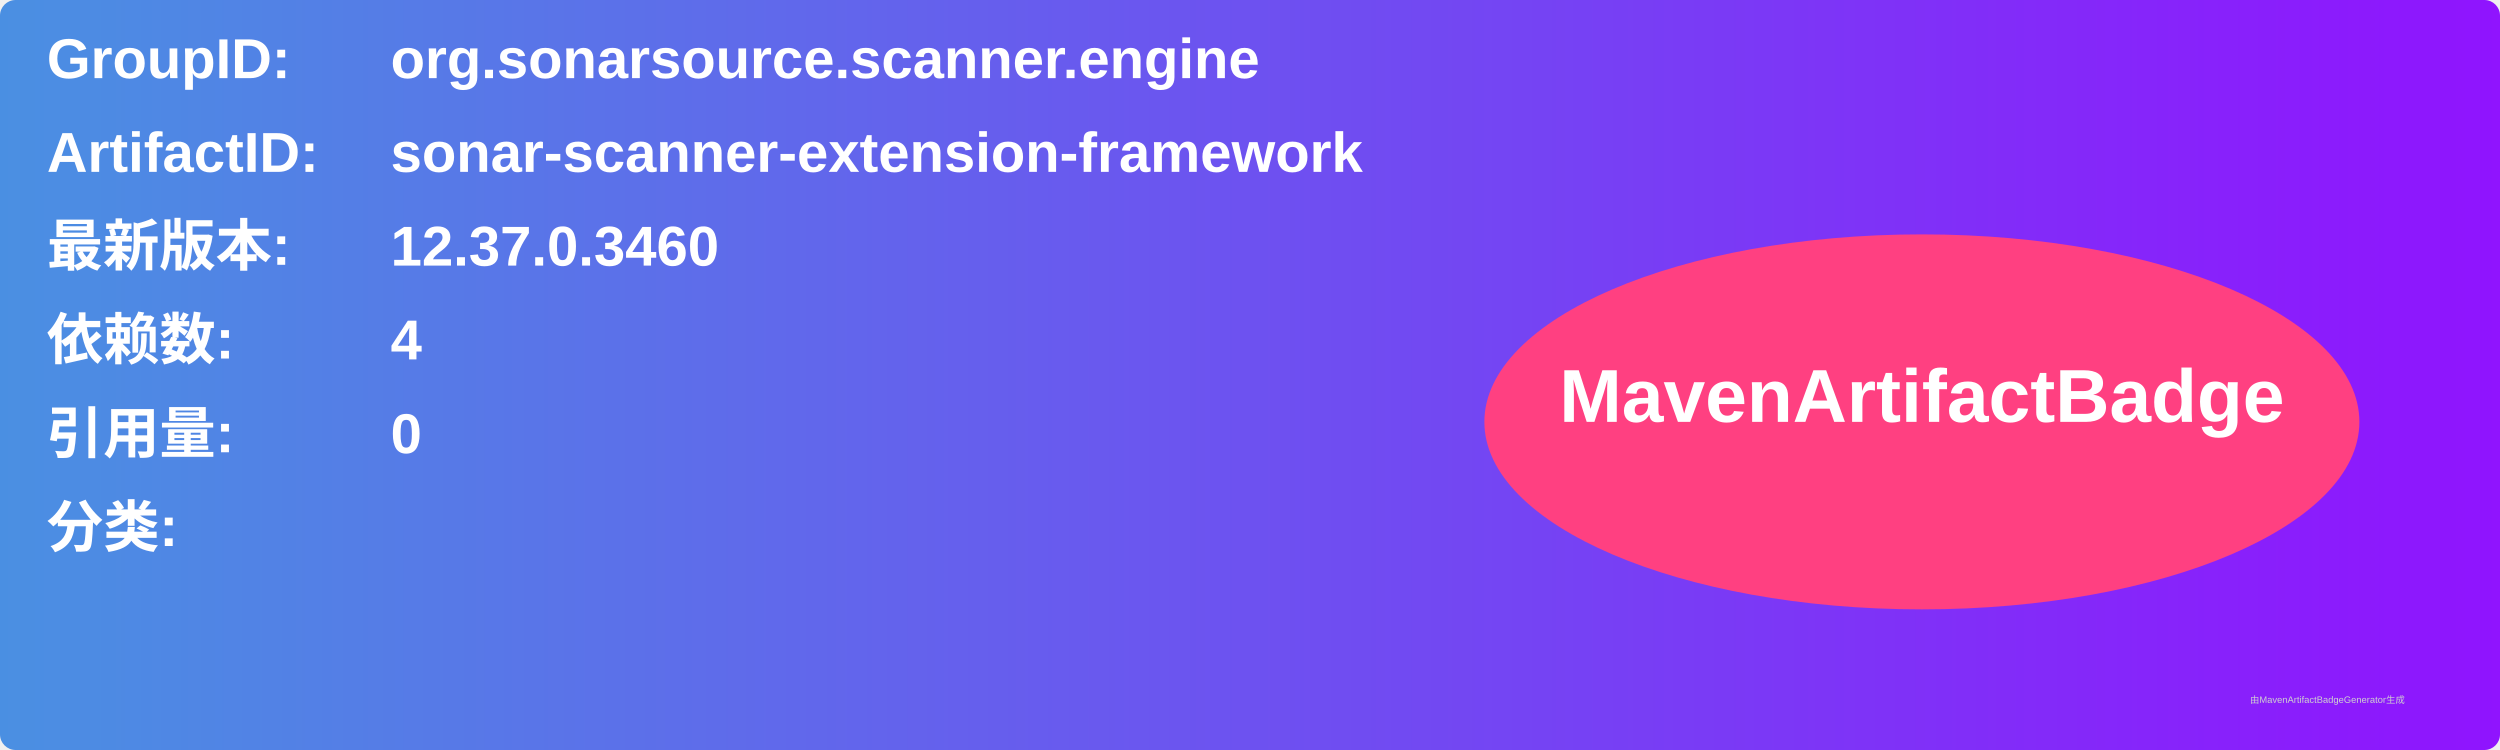
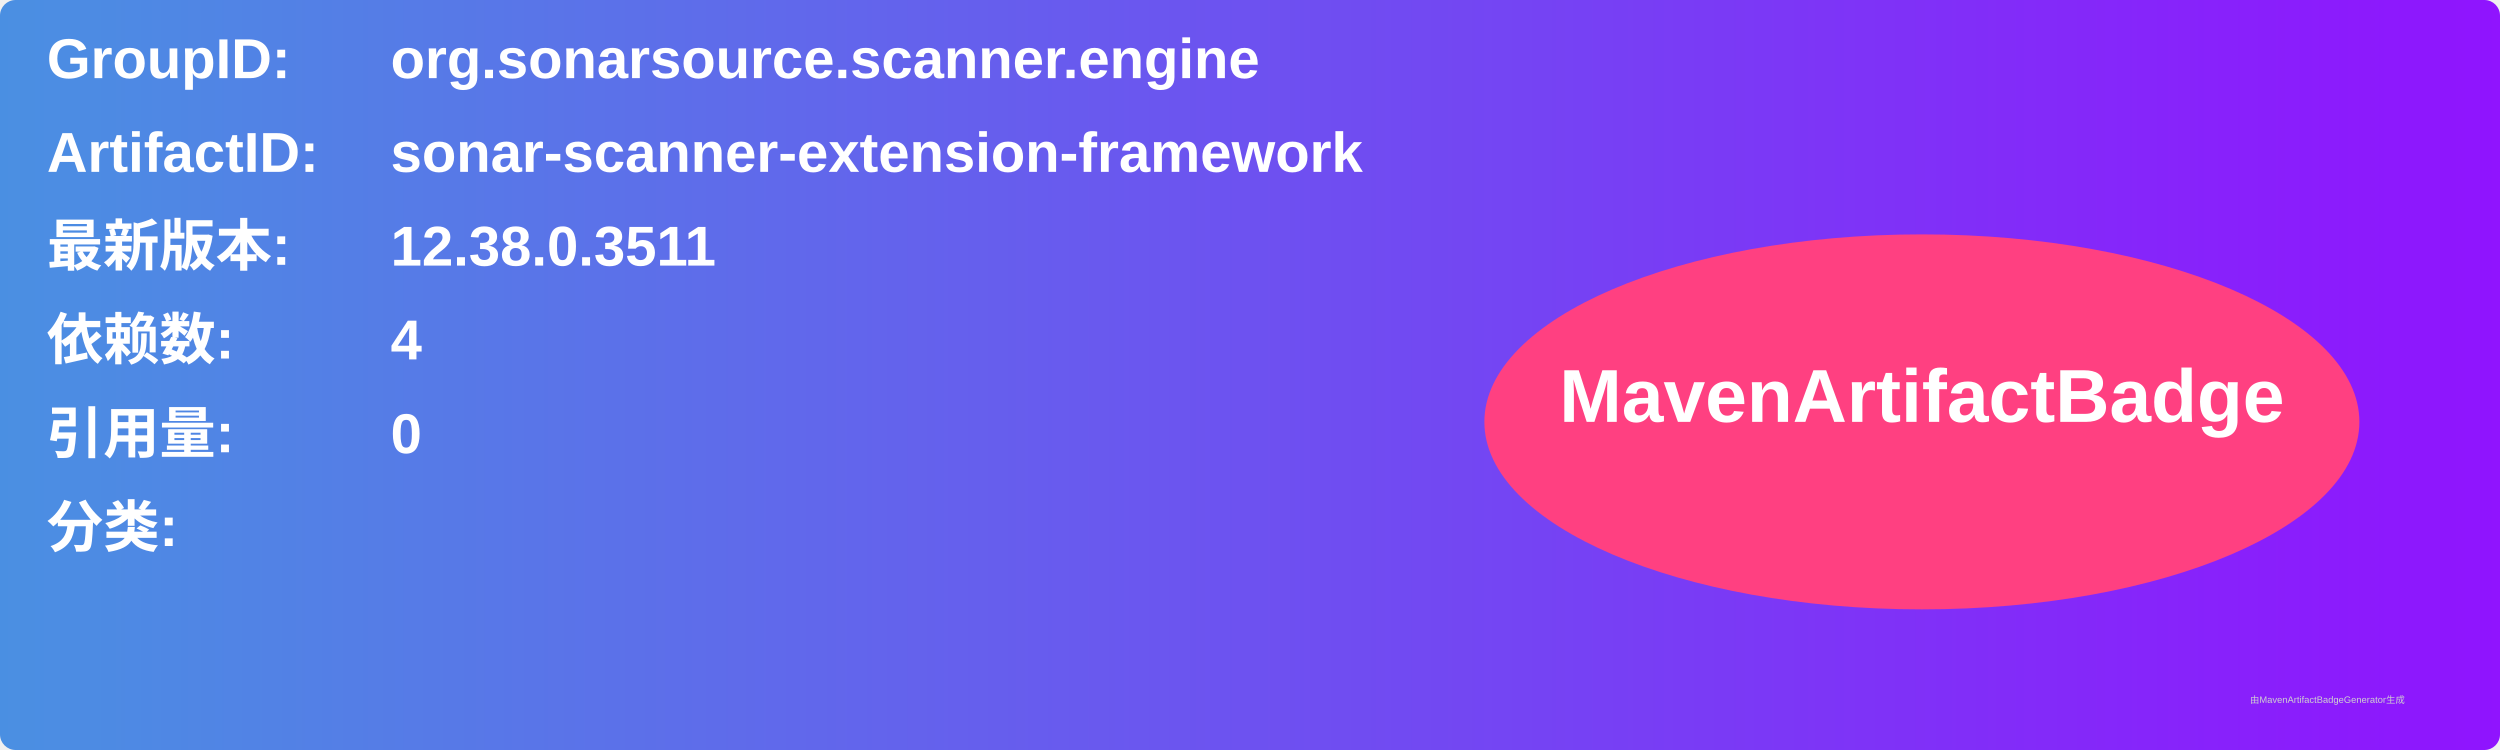
<svg xmlns="http://www.w3.org/2000/svg" width="800" height="240" viewBox="0 0 800 240">
  <linearGradient id="grad" x1="0%" y1="0%" x2="100%" y2="0%">
    <stop offset="0%" stop-color="#4a90e2" />
    <stop offset="100%" stop-color="#9013fe" />
  </linearGradient>
  <rect width="100%" height="100%" rx="5" ry="5" fill="url(#grad)" />
  <g transform="translate(15, 15)">
    <text x="0" y="10" font-family="Arial" font-size="18" fill="white" font-weight="bold" width="260">GroupID:</text>
    <text x="110" y="10" font-family="Arial" font-size="18" fill="white" font-weight="bold" width="460">org.sonarsource.scanner.engine</text>
    <text x="0" y="40" font-family="Arial" font-size="18" fill="white" font-weight="bold" width="260">ArtifactID:</text>
    <text x="110" y="40" font-family="Arial" font-size="18" fill="white" font-weight="bold" width="460">sonar-scanner-extension-framework</text>
    <text x="0" y="70" font-family="Arial" font-size="18" fill="white" font-weight="bold">最新版本:</text>
    <text x="110" y="70" font-family="Arial" font-size="18" fill="white" font-weight="bold">
-       <tspan font-weight="bold">12.37.0.3460</tspan>
+       <tspan font-weight="bold">12.38.0.3511</tspan>
    </text>
    <text x="0" y="100" font-family="Arial" font-size="18" fill="white" font-weight="bold">依赖数: </text>
    <text x="110" y="100" font-family="Arial" font-size="18" fill="white">
      <tspan font-weight="bold">4</tspan>
    </text>
    <text x="0" y="130" font-family="Arial" font-size="18" fill="white" font-weight="bold">引用量: </text>
    <text x="110" y="130" font-family="Arial" font-size="18" fill="white">
      <tspan font-weight="bold">0</tspan>
    </text>
    <text x="0" y="160" font-family="Arial" font-size="18" fill="white" font-weight="bold">分类:</text>
    <text x="10" y="190" font-family="Arial" font-size="10" fill="white">
      <tspan font-weight="bold" />
    </text>
    <ellipse cx="600" cy="120" rx="140" ry="60" fill="#ff4081" />
    <text x="600" y="120" text-anchor="middle" font-family="Arial" font-size="24" fill="white" font-weight="bold">MavenArtifactBadge</text>
  </g>
  <text x="720" y="225" font-family="Arial" font-size="3" fill="#d0d0d0">由MavenArtifactBadgeGenerator生成</text>
</svg>
